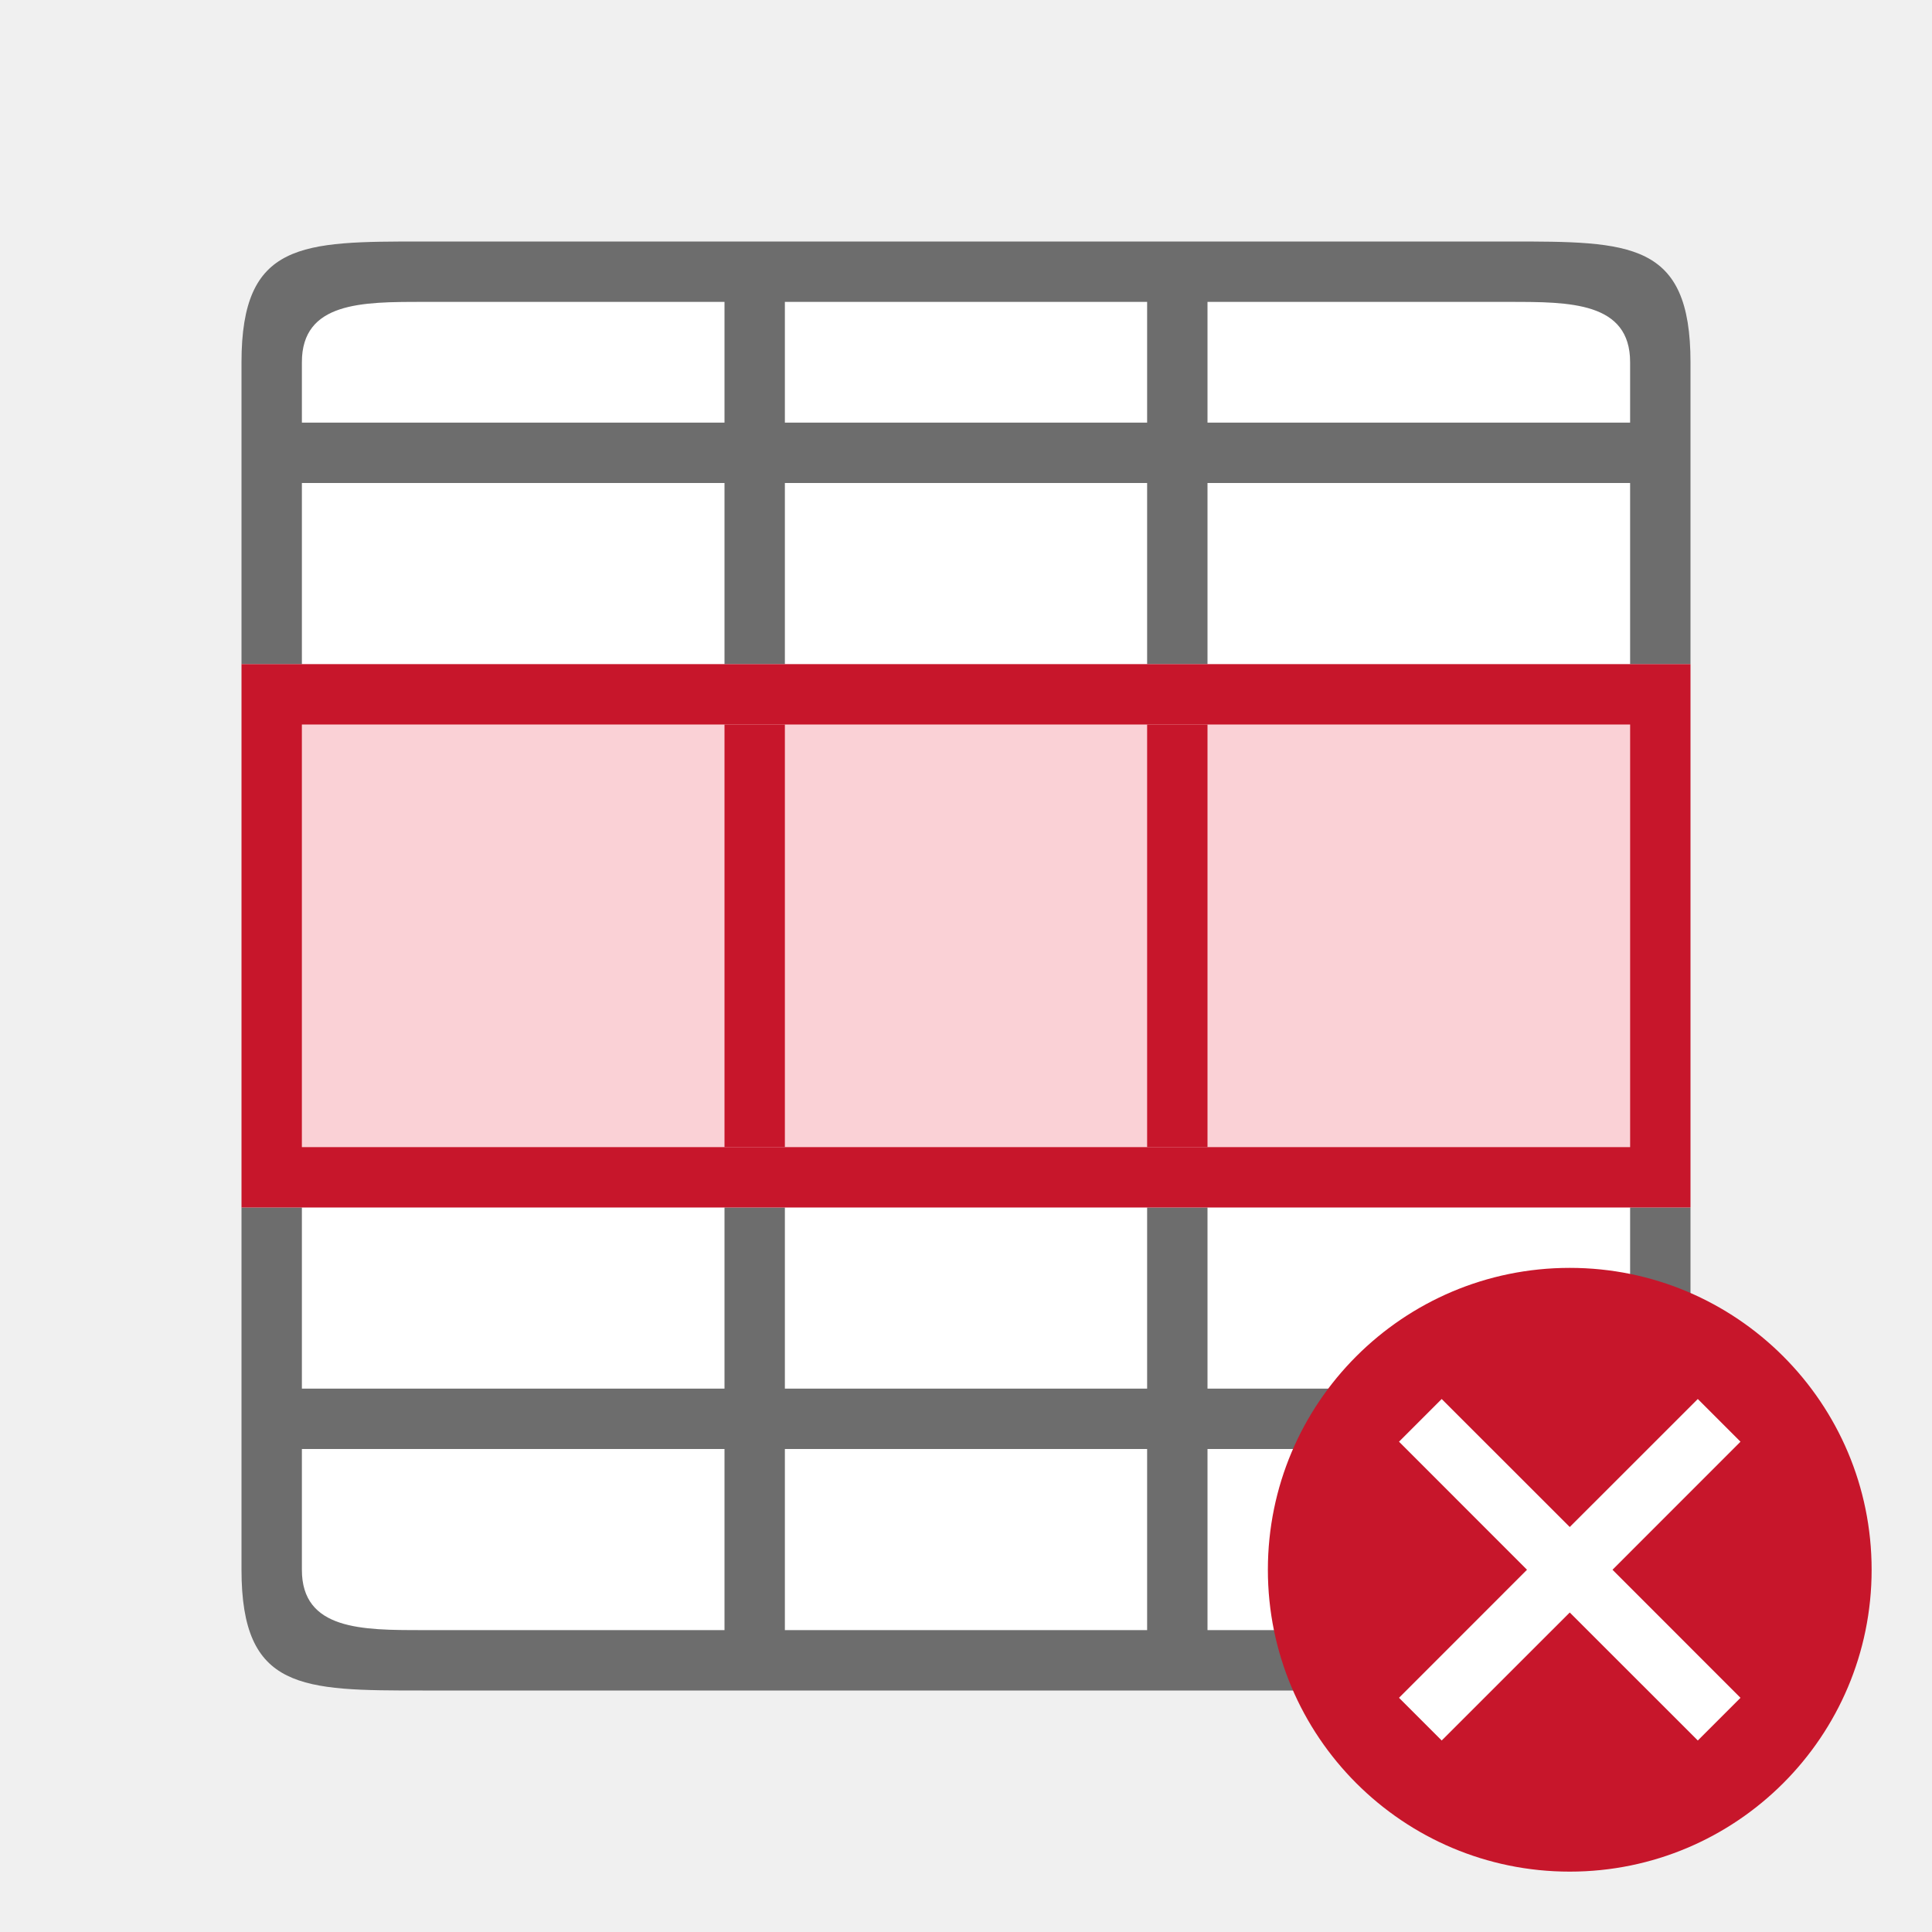
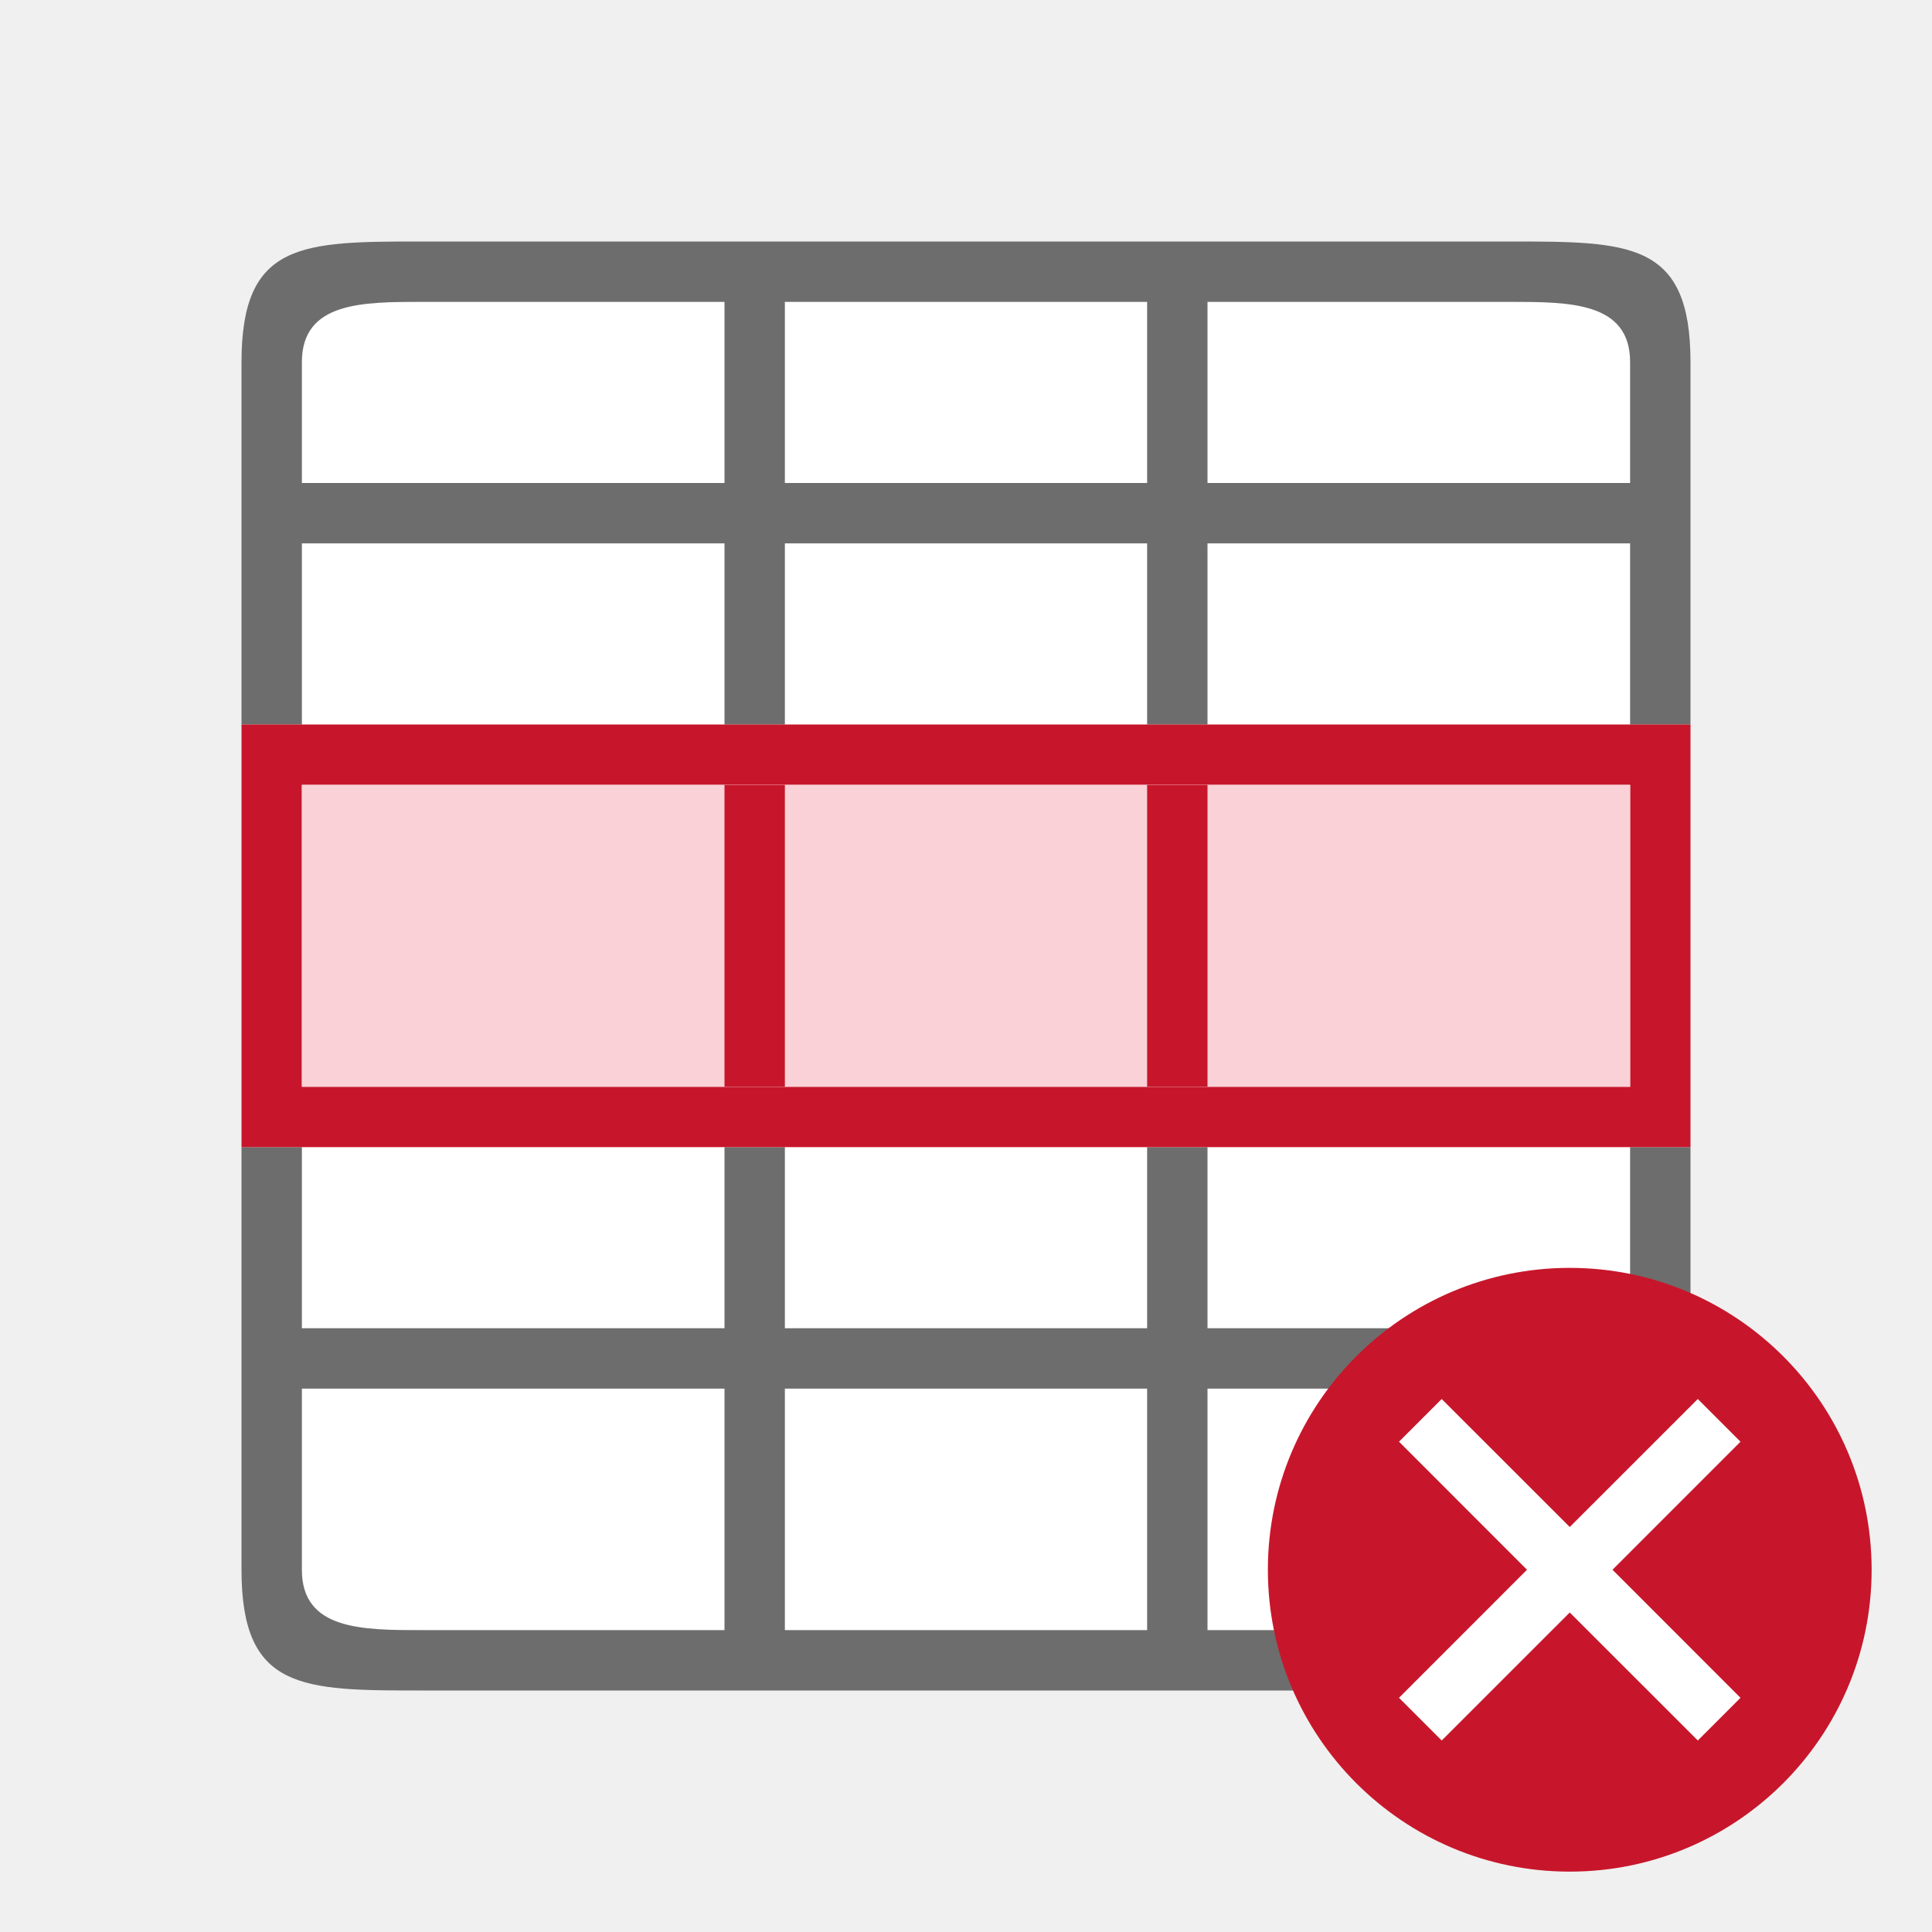
<svg xmlns="http://www.w3.org/2000/svg" viewBox="0 0 32 32">
-   <path fill="#fff" d="M5 5h22v22H5z" />
-   <path d="M4 6v5h1V8h7v3h1V8h6v3h1V8h7v3h1V6c0-2-1-2-3-2H7C5 4 4 4 4 6zm1 0c0-1 1-1 2-1h5v2H5zm8-1h6v2h-6zm7 0h5c1 0 2 0 2 1v1h-7zM4 20v6c0 2 1 2 3 2h18c2 0 3 0 3-2v-6h-1v3h-7v-3h-1v3h-6v-3h-1v3H5v-3zm1 4h7v3H7c-1 0-2 0-2-1zm8 0h6v3h-6zm7 0h7v2c0 1-1 1-2 1h-5z" fill="#6d6d6d" />
-   <path d="M4 11v9h24v-9H14z" fill="#c7162b" />
+   <path fill="#fff" d="M27 27H5V5h22z" />
+   <path d="M28 26v-7h-1v3h-7v-3h-1v3h-6v-3h-1v3H5v-3H4v7c0 2 1 2 3 2h18c2 0 3 0 3-2zm-1 0c0 1-1 1-2 1h-5v-4h7zm-8 1h-6v-4h6zm-7 0H7c-1 0-2 0-2-1v-3h7zm16-15V6c0-2-1-2-3-2H7C5 4 4 4 4 6v6h1V9h7v3h1V9h6v3h1V9h7v3zm-1-4h-7V5h5c1 0 2 0 2 1zm-8 0h-6V5h6zm-7 0H5V6c0-1 1-1 2-1h5z" fill="#6d6d6d" />
+   <path d="M28 19v-7H4V19h11zm-1-1H5v-5h22z" fill="#c7162b" />
+   <path d="M27 18H5v-5h22z" fill="#fad1d6" fill-rule="evenodd" />
+   <path d="M20 18h-1v-5h1zM13 18h-1v-5h1z" fill="#c7162b" fill-rule="evenodd" />
  <circle cy="26" cx="26" r="5" fill="#c7162b" />
  <path overflow="visible" font-weight="400" style="line-height:normal;text-indent:0;text-align:start;text-decoration-line:none;text-decoration-style:solid;text-decoration-color:#000;text-transform:none;white-space:normal;isolation:auto;mix-blend-mode:normal;marker:none" d="M23.172 23.879L25.292 26l-2.12 2.121.707.707L26 26.708l2.121 2.12.707-.707L26.708 26l2.12-2.121-.707-.707L26 25.292l-2.121-2.12z" color="#000" font-family="sans-serif" fill="#fff" />
-   <path fill="#fad1d6" fill-rule="evenodd" d="M5 12h22v7H5z" />
-   <path fill="#c7162b" fill-rule="evenodd" d="M12 12h1v7h-1zM19 12h1v7h-1z" />
</svg>
